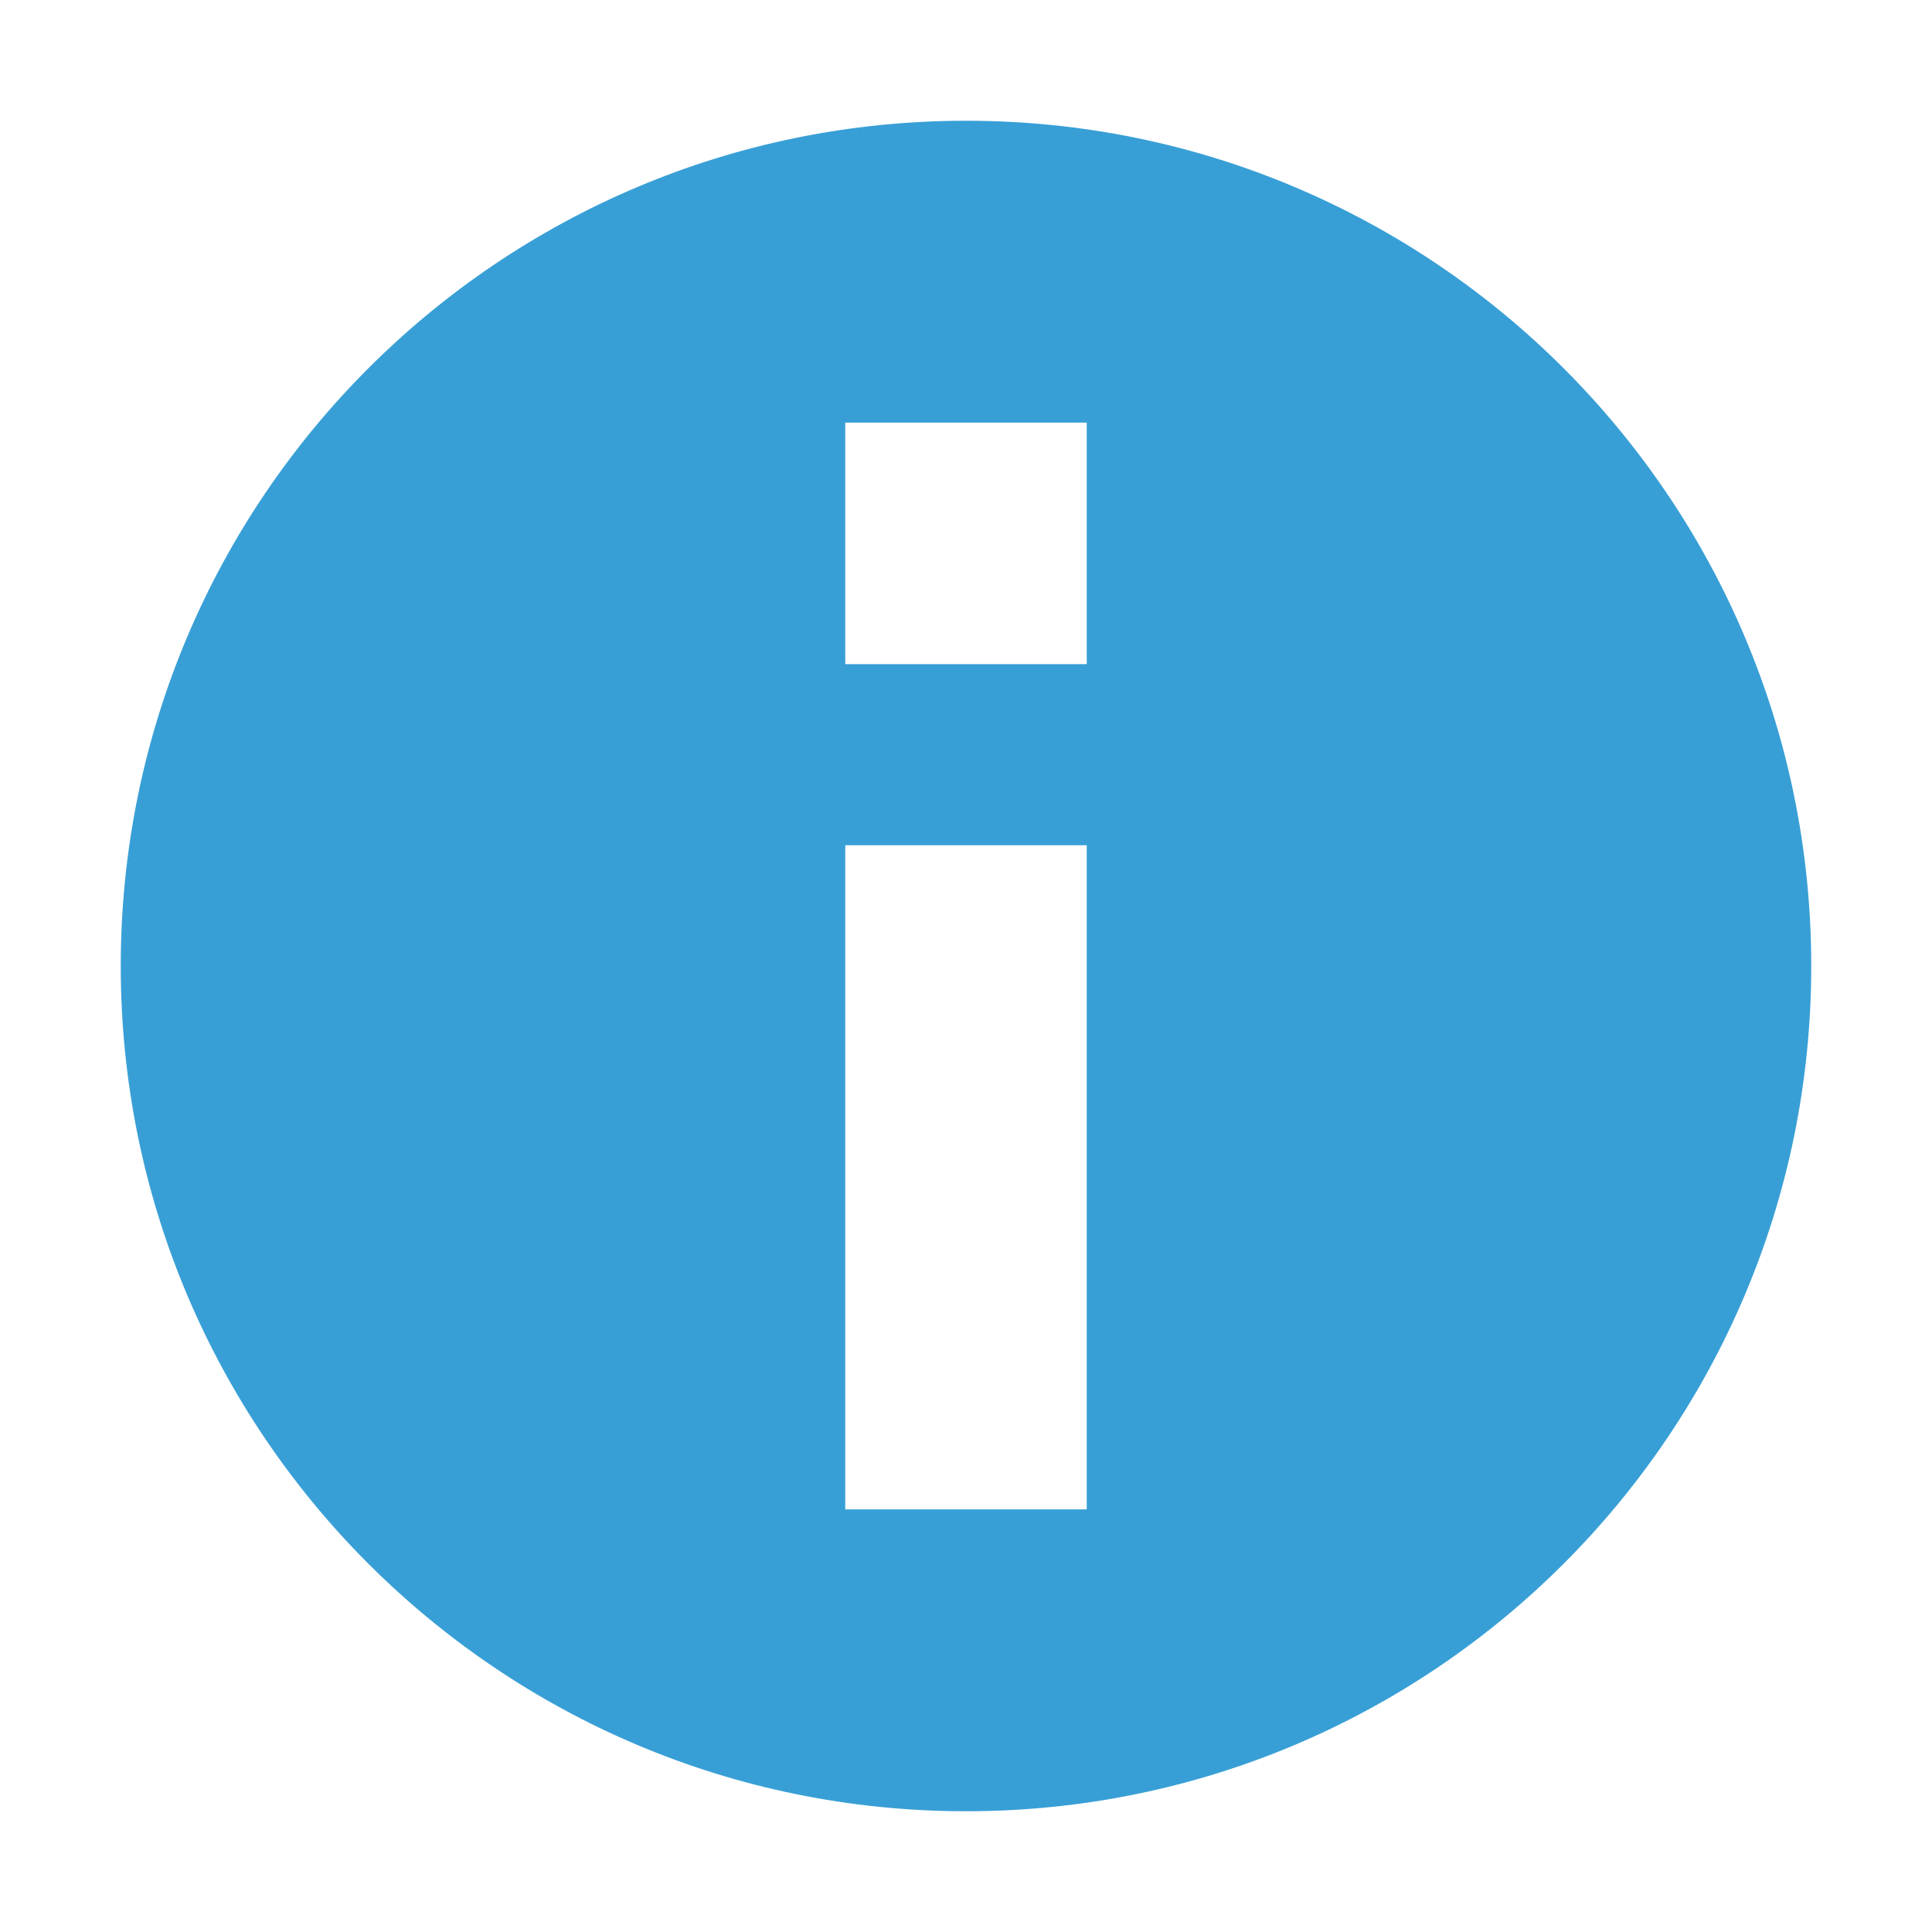
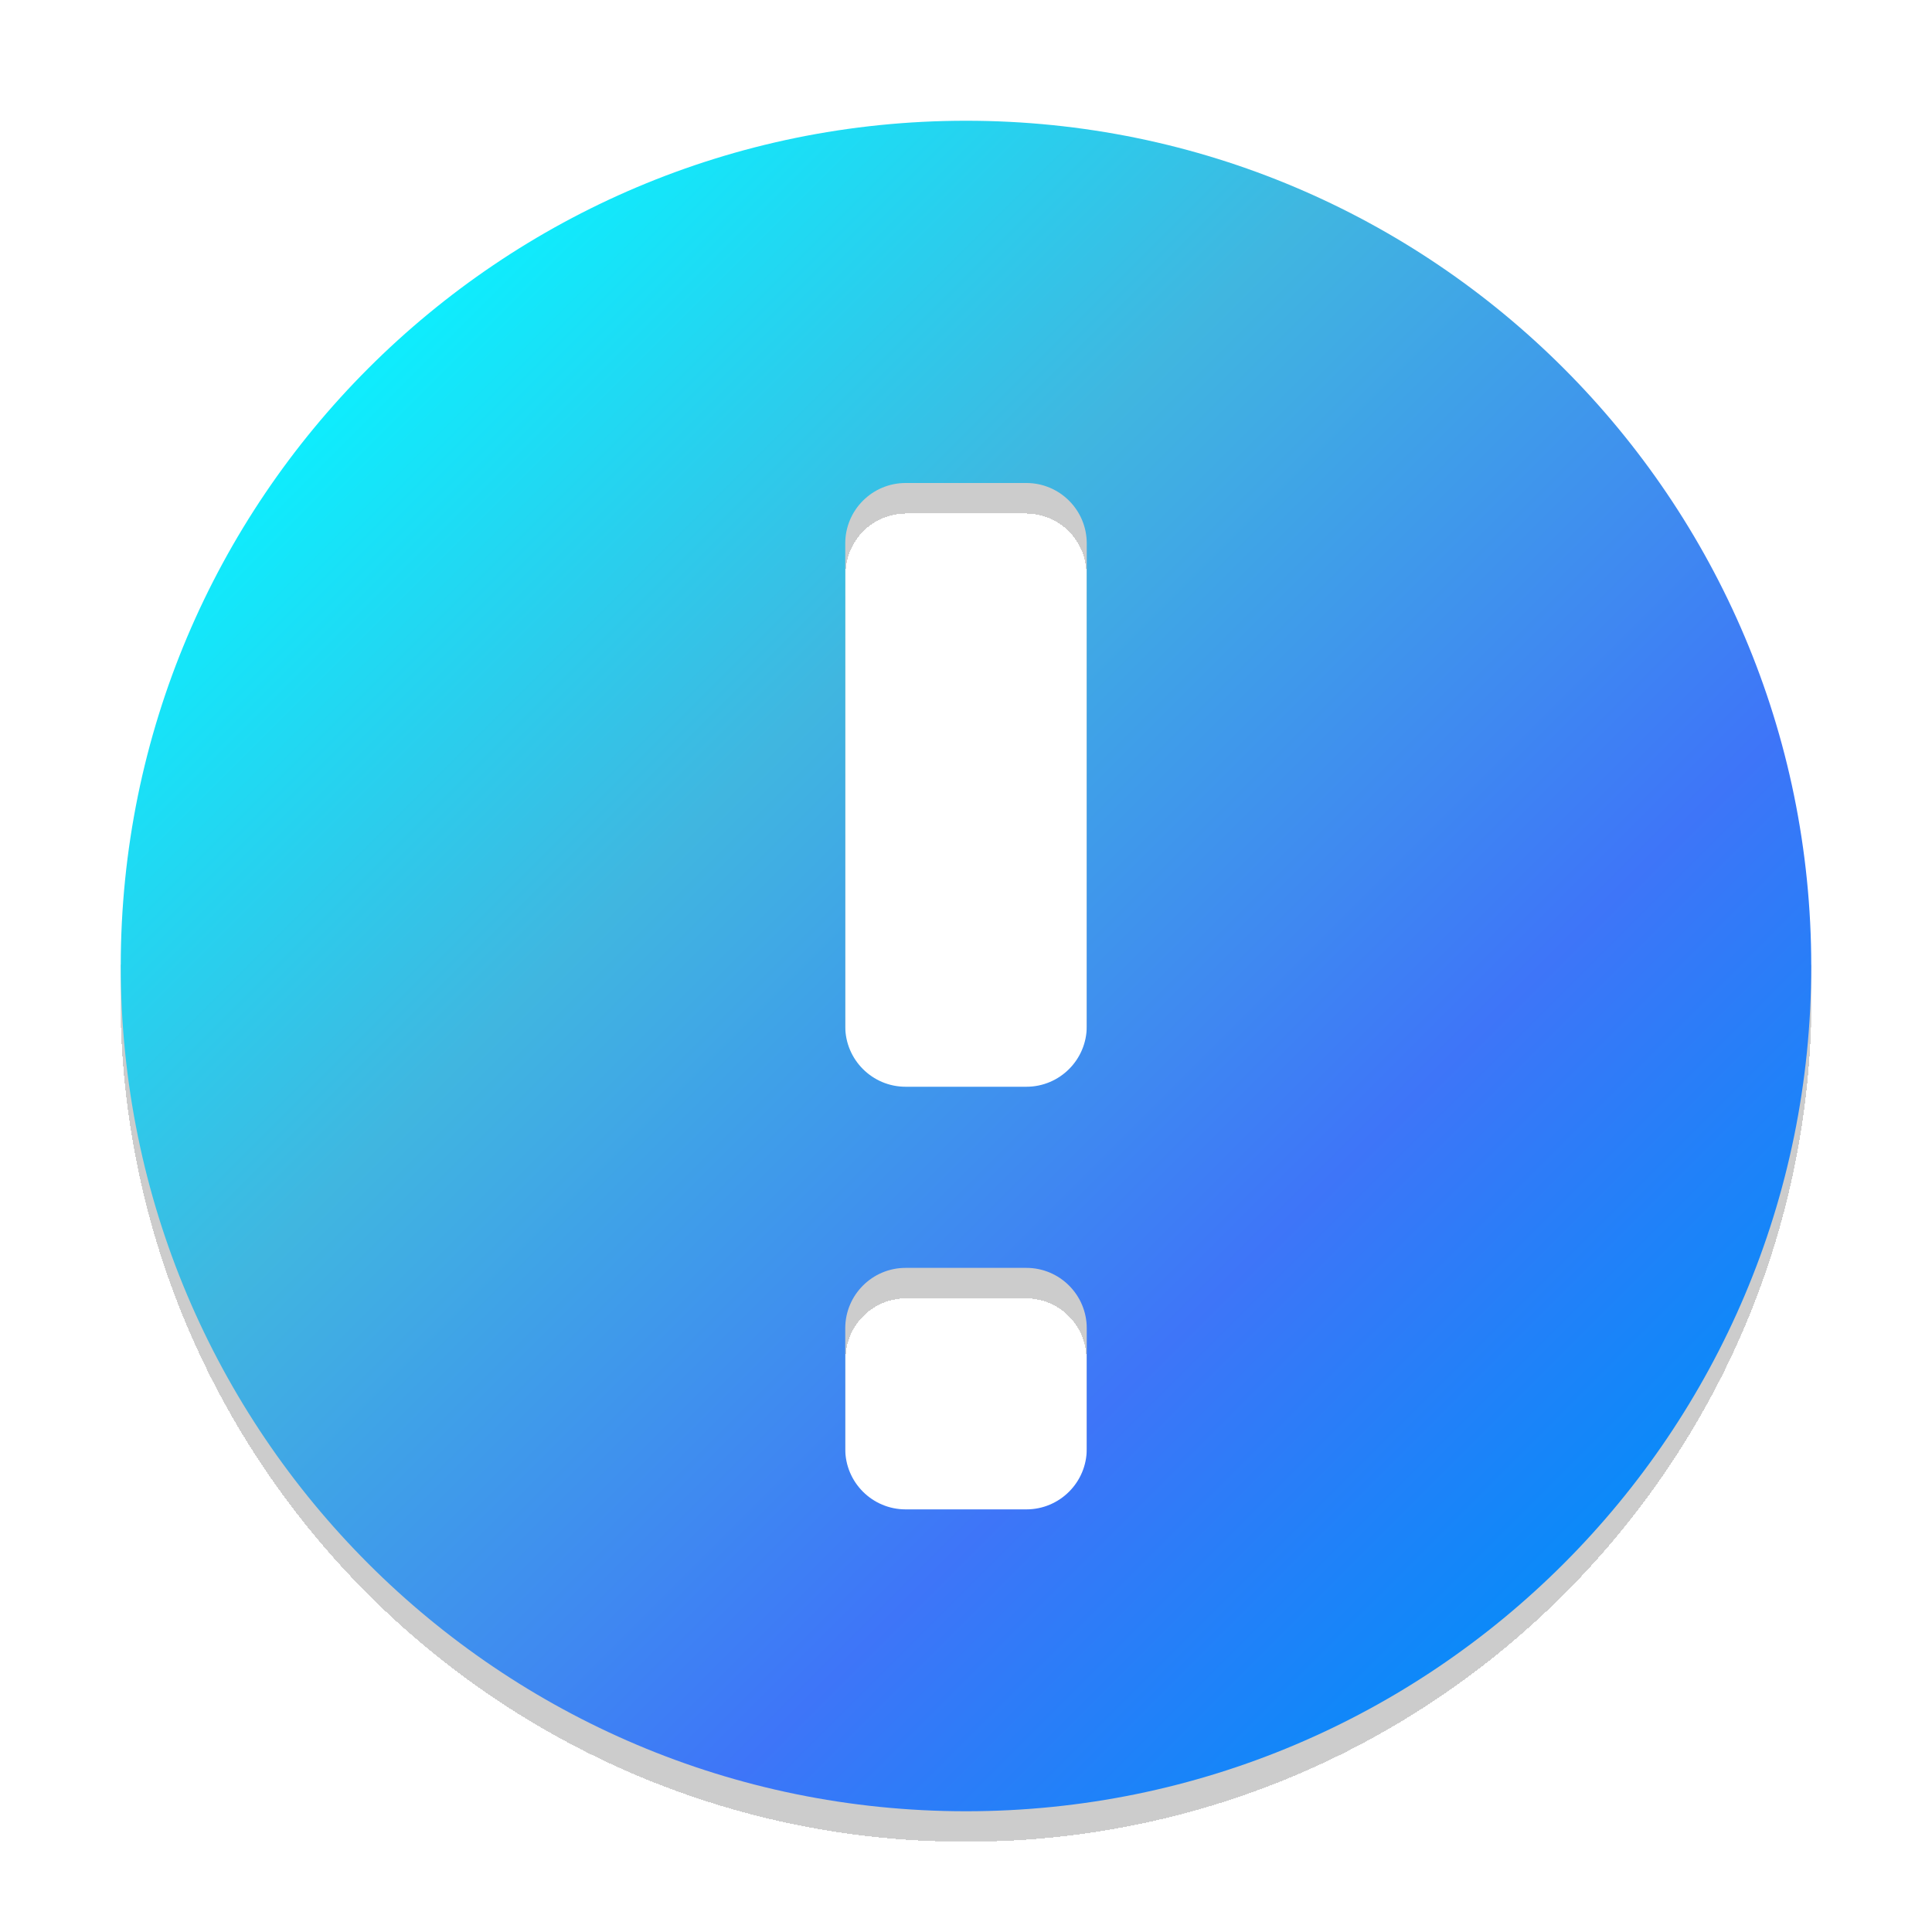
- <svg xmlns="http://www.w3.org/2000/svg" width="32" height="32" viewBox="0 0 32 32">
-   <path fill="#389FD6" fill-rule="evenodd" d="M16,30 C8.268,30 2,23.732 2,16 C2,8.268 8.268,2 16,2 C23.732,2 30,8.268 30,16 C30,23.732 23.732,30 16,30 Z M14,7 L14,18 L18,18 L18,7 L14,7 Z M14,21 L14,25 L18,25 L18,21 L14,21 Z" transform="rotate(180 16 16)" />
+ <svg xmlns="http://www.w3.org/2000/svg" width="32" height="32" viewBox="0 0 32 32" fill="none">
+   <g filter="url(#filter0_d)">
+     <path fill-rule="evenodd" clip-rule="evenodd" d="M16 30C23.732 30 30 23.732 30 16C30 8.268 23.732 2 16 2C8.268 2 2 8.268 2 16C2 23.732 8.268 30 16 30ZM17 8C17.552 8 18 8.448 18 9V17C18 17.552 17.552 18 17 18H15C14.448 18 14 17.552 14 17V9C14 8.448 14.448 8 15 8H17ZM17 25C17.552 25 18 24.552 18 24V22C18 21.448 17.552 21 17 21H15C14.448 21 14 21.448 14 22V24C14 24.552 14.448 25 15 25H17Z" fill="url(#paint0_linear)" />
+   </g>
+   <defs>
+     <filter id="filter0_d" x="2" y="2" width="28" height="28.5" filterUnits="userSpaceOnUse" color-interpolation-filters="sRGB">
+       <feFlood flood-opacity="0" result="BackgroundImageFix" />
+       <feColorMatrix in="SourceAlpha" type="matrix" values="0 0 0 0 0 0 0 0 0 0 0 0 0 0 0 0 0 0 127 0" />
+       <feOffset dy="0.5" />
+       <feColorMatrix type="matrix" values="0 0 0 0 0 0 0 0 0 0 0 0 0 0 0 0 0 0 0.2 0" />
+       <feBlend mode="normal" in2="BackgroundImageFix" result="effect1_dropShadow" />
+       <feBlend mode="normal" in="SourceGraphic" in2="effect1_dropShadow" result="shape" />
+     </filter>
+     <linearGradient id="paint0_linear" x1="5" y1="6.5" x2="25.5" y2="27" gradientUnits="userSpaceOnUse">
+       <stop stop-color="#0BF0FF" />
+       <stop offset="0.333" stop-color="#40B6E0" />
+       <stop offset="0.734" stop-color="#3E75F8" />
+       <stop offset="1" stop-color="#088BF9" />
+     </linearGradient>
+   </defs>
</svg>
